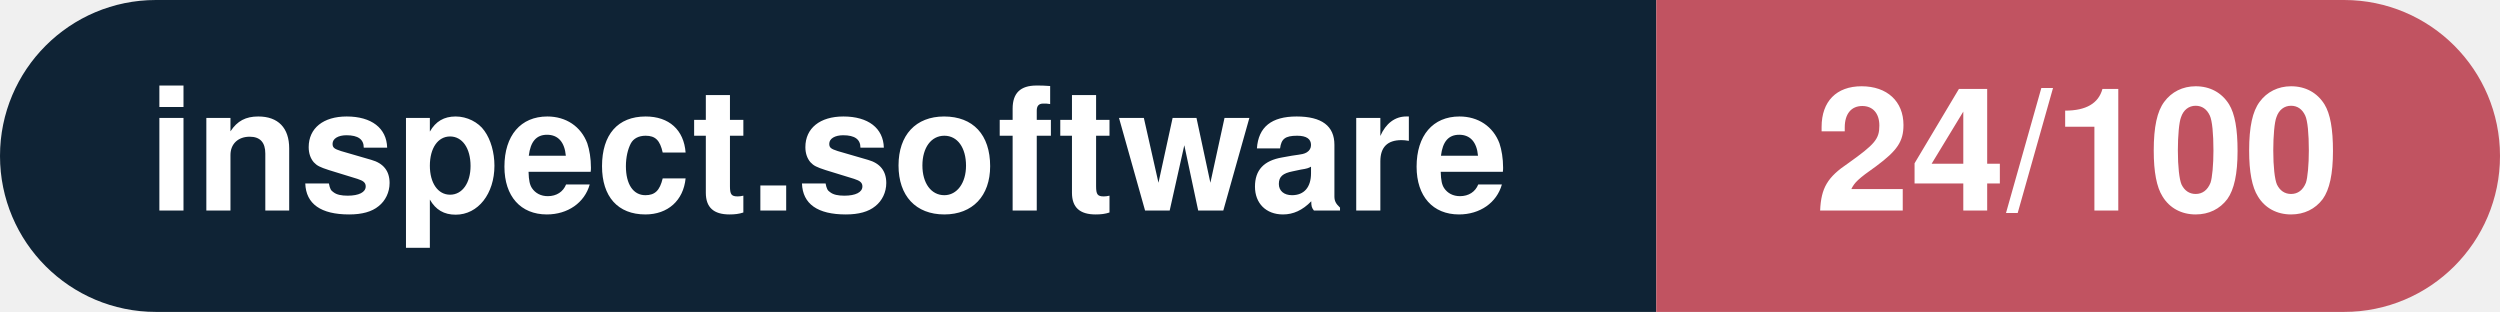
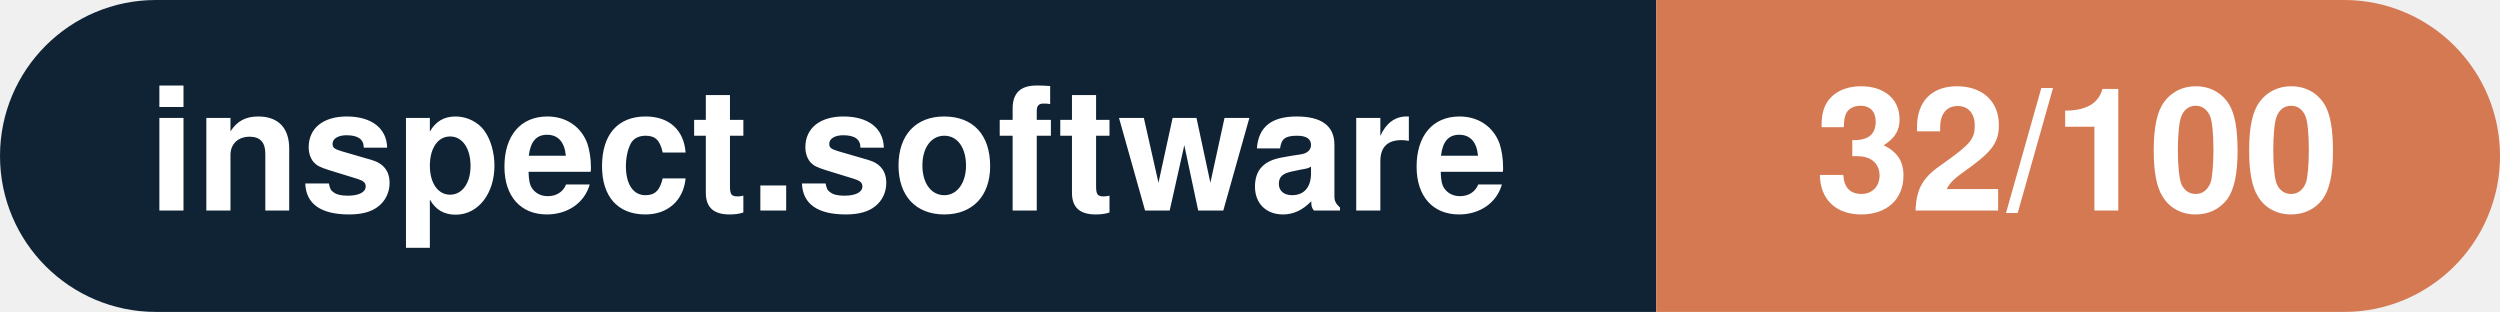
- <svg xmlns="http://www.w3.org/2000/svg" width="160.3" height="20" viewBox="0 0 160.3 20" role="img" aria-label="inspect.software: 24/100">
+ <svg xmlns="http://www.w3.org/2000/svg" width="160.3" height="20" viewBox="0 0 160.3 20" role="img" aria-label="inspect.software: 32/100">
  <clipPath id="rnd">
    <rect width="160.3" height="20" rx="10.0" fill="#fff" />
  </clipPath>
  <g clip-path="url(#rnd)">
    <rect width="106.2" height="20" fill="#0f2335" />
-     <rect x="106.2" width="54.1" height="20" fill="#c15361" />
+     <rect x="106.2" width="54.1" height="20" fill="#d57953" />
  </g>
  <g fill="#fff" text-anchor="middle" font-family="Helvetica Neue,Helvetica,Arial,sans-serif" font-size="11">
    <text x="53.1" y="13.5" font-weight="600">inspect.software</text>
-     <text x="133.2" y="13.5" font-weight="700">24/100</text>
+     <text x="133.2" y="13.5" font-weight="700">32/100</text>
  </g>
</svg>
